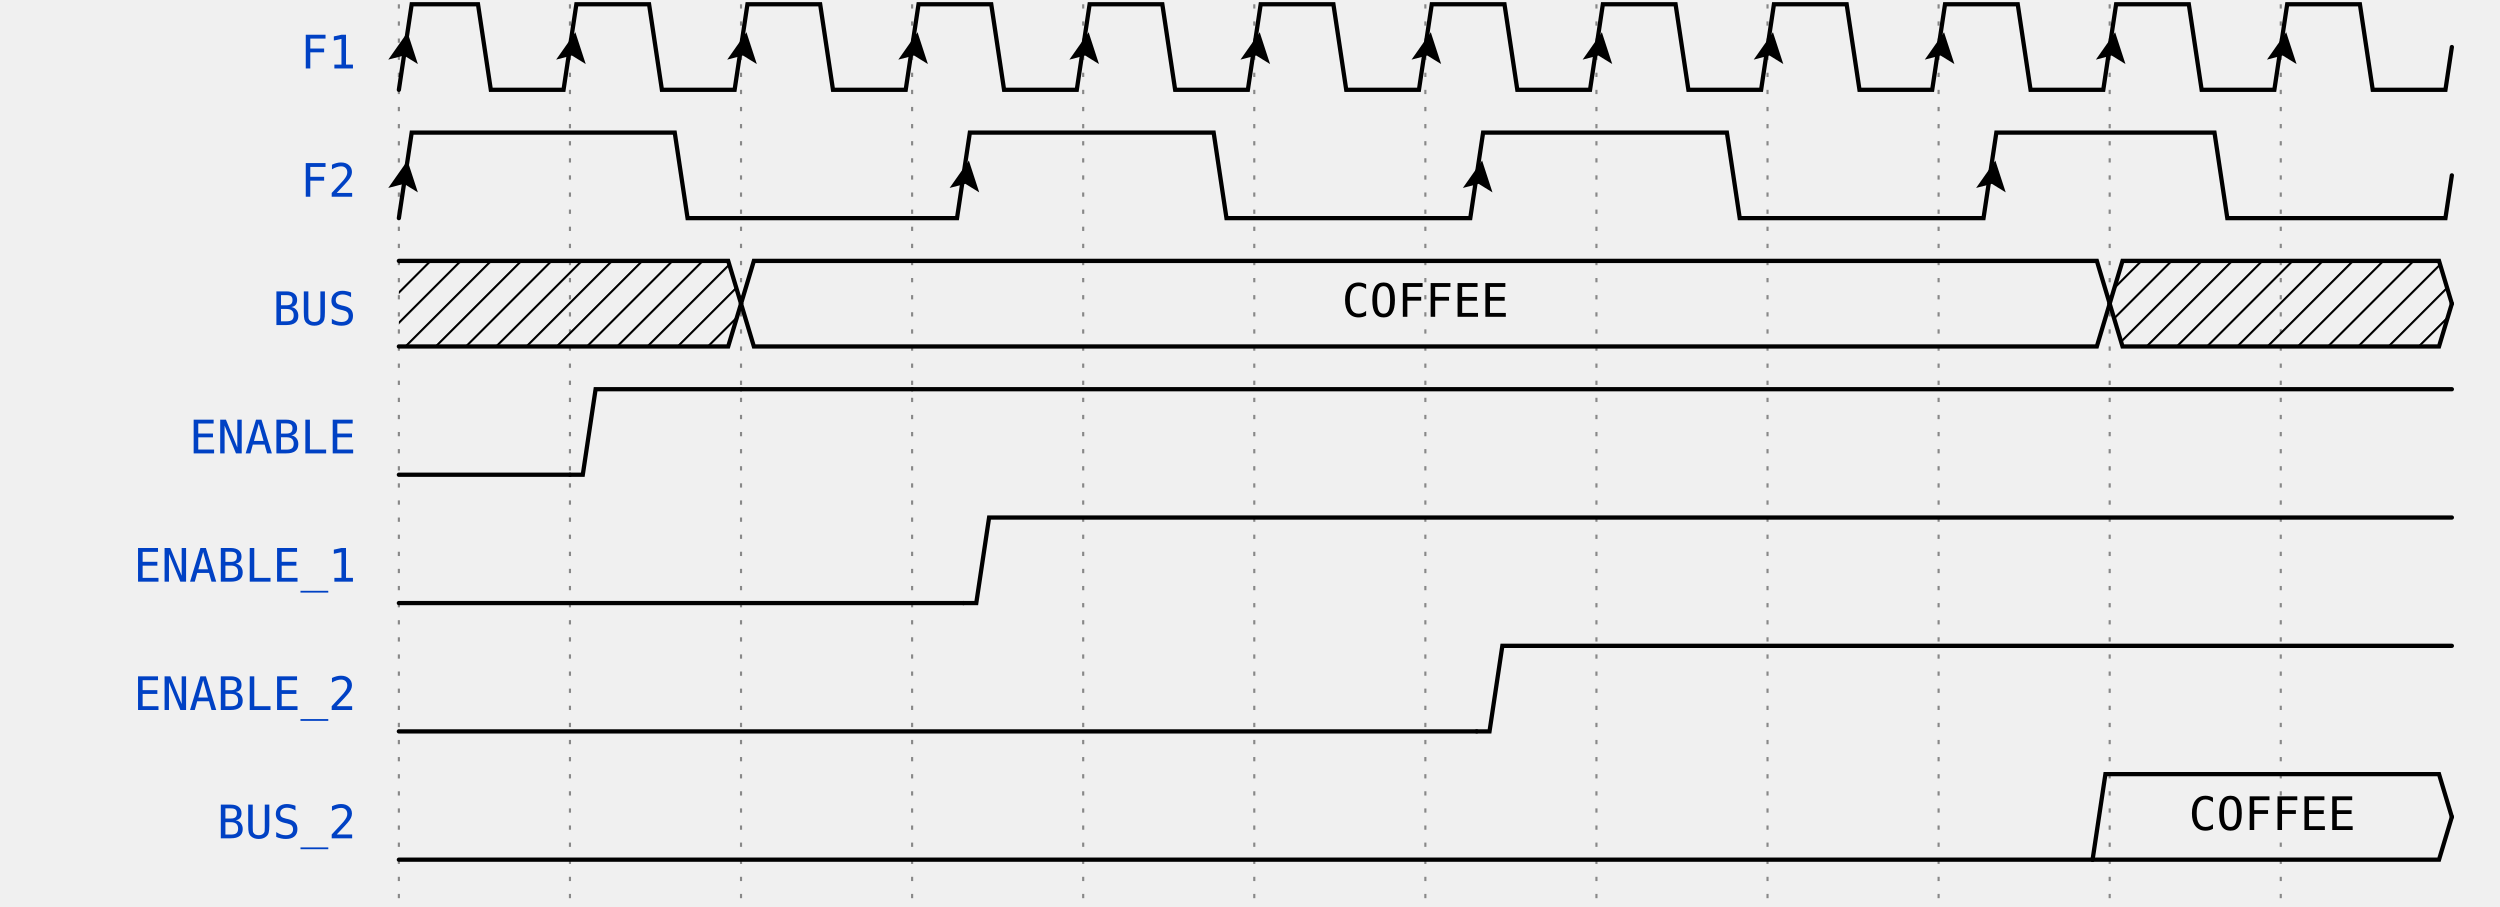
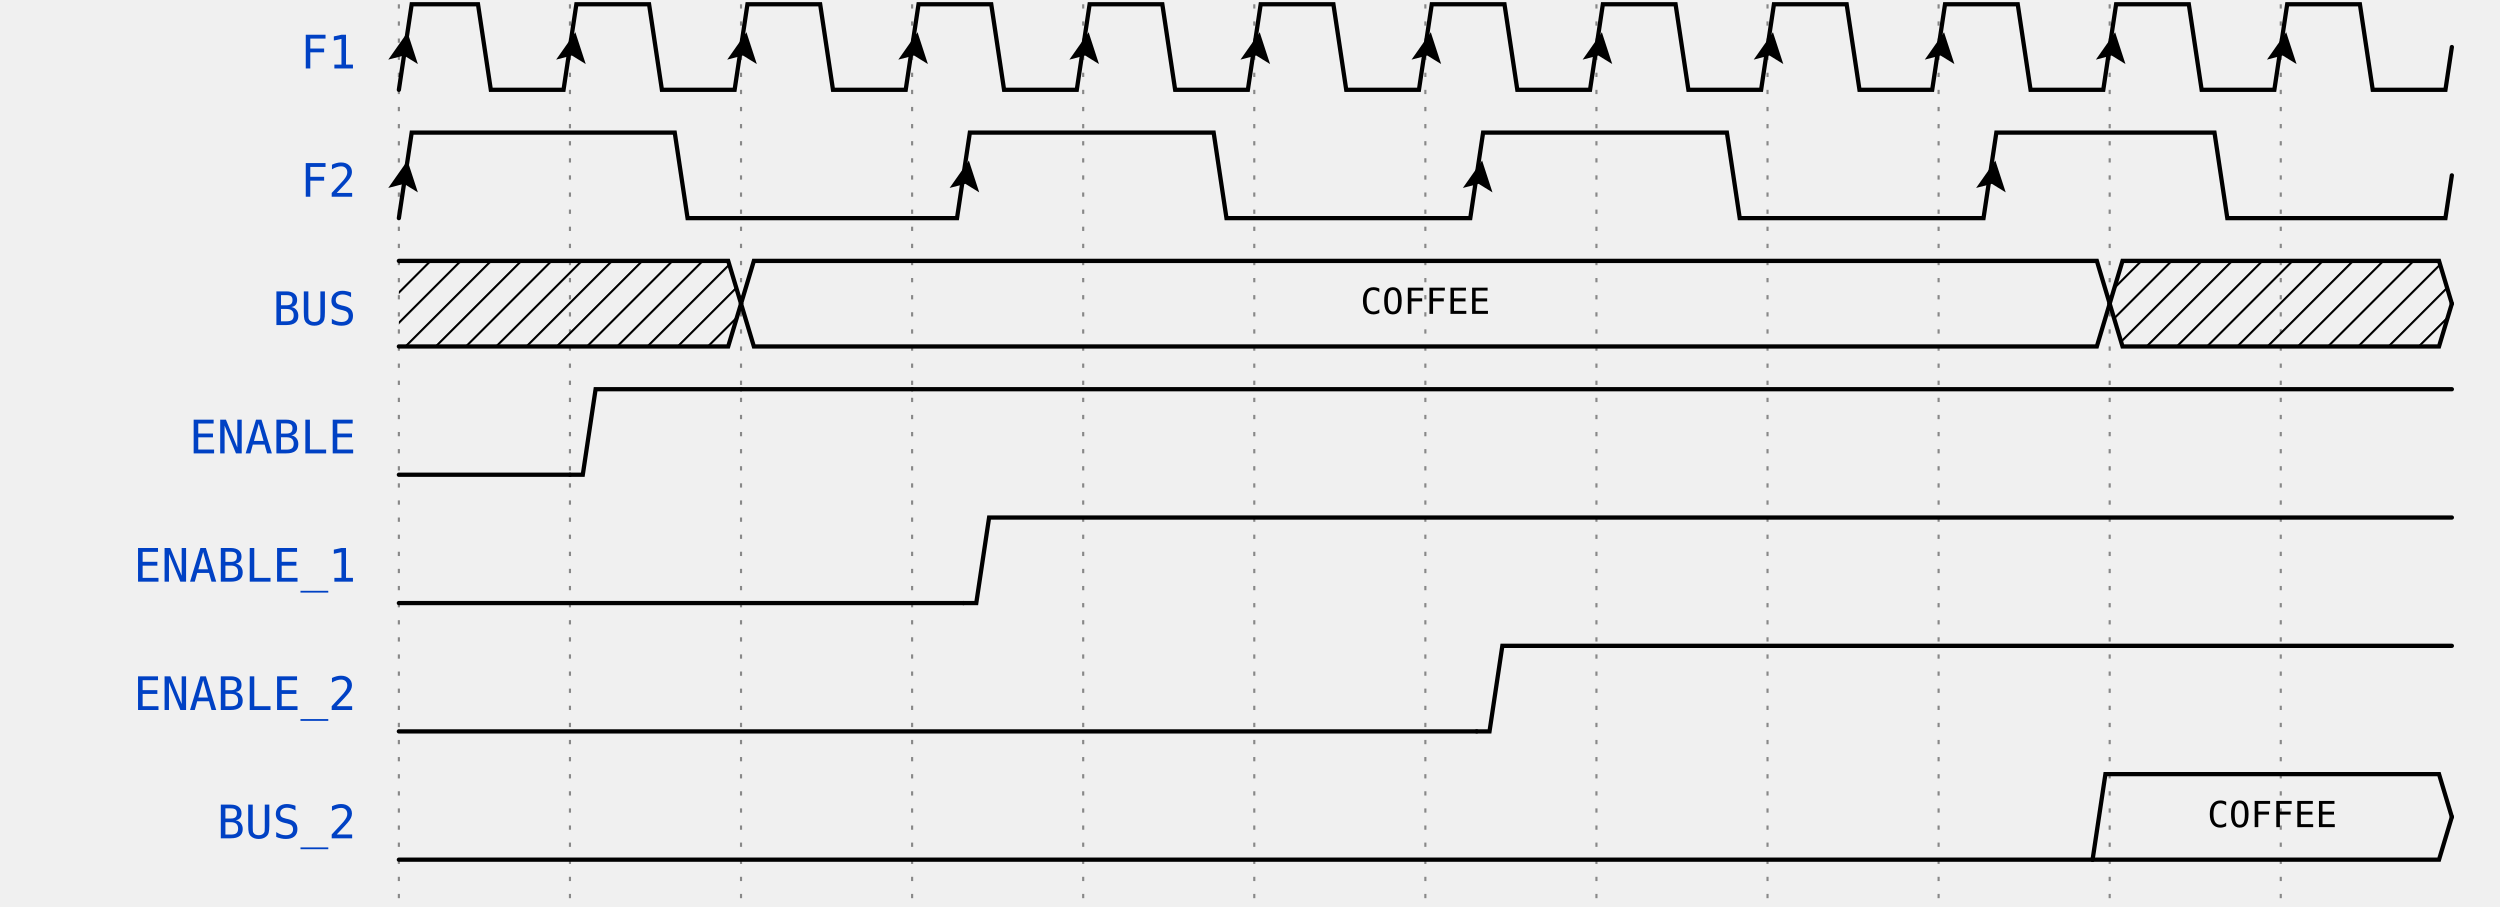
<svg xmlns="http://www.w3.org/2000/svg" width="579" height="210.0" viewBox="-1 -1 580 212.0" overflow="hidden">
  <style>
- text{font-size:0.9em;
+ .text, text{font-size:0.9em;
+     font-style:normal;
+     font-variant:normal;
+     font-weight:500;
+     font-stretch:normal;
+     text-align:center;
+     fill-opacity:1;
+     font-family:fira mono, droid sans mono, monospace;}
+ .data{font-size:0.7em;
    font-style:normal;
    font-variant:normal;
    font-weight:500;
    font-stretch:normal;
    text-align:center;
    fill-opacity:1;
    font-family:fira mono, droid sans mono, monospace;}
.muted{fill:#aaa}
.warning{fill:#f6b900}
.error{fill:#f60000}
.info, .title{fill:#0041c4}
.success{fill:#00ab00}
.attr{font-size:9px;}
.h1{font-size:18.31px;font-weight:bold}
.border{stroke-width: 1.25px; stroke: #000}
.h2{font-size:14.65px;font-weight:bold}
.h3{font-size:11.72px;font-weight:bold}
.h4{font-size:9.38px;font-weight:bold}
.h5{font-size:7.50px;font-weight:bold}
.h6{font-size:6px;font-weight:bold}
- .s0, .s1, .path{fill:none;
+ .path{fill:none;
    stroke:#000;
    stroke-width:1;
    stroke-linecap:round;
    stroke-linejoin:miter;
    stroke-miterlimit:4;
    stroke-opacity:1;
    stroke-dasharray:none}
.stripe{fill:none;
    stroke:#000;
    stroke-width:0.5;
    stroke-linecap:round;
    stroke-linejoin:miter;
    stroke-miterlimit:4;
    stroke-opacity:1;
    stroke-dasharray:none}
+ .hash{fill:url(#diagonalHatch);}
.arrow{fill:#000000;fill-opacity:1;stroke:none}
.hide{fill:#ffffff;fill-opacity:1;stroke:2}
- .s3 &gt; polygon {fill:#ffffb4;fill-opacity:1,stroke:none}
- .s4 &gt; polygon {fill:#ffe0b9;fill-opacity:1,stroke:none}
- .s5 &gt; polygon {fill:#b9e0ff;fill-opacity:1,stroke:none}
+ .s2-polygon {fill:none;fill-opacity:0;stroke:none}
+ .s3-polygon {fill:#ffffb4;fill-opacity:1;stroke:none}
+ .s4-polygon {fill:#ffe0b9;fill-opacity:1;stroke:none}
+ .s5-polygon {fill:#b9e0ff;fill-opacity:1;stroke:none}
.tick {stroke: rgb(136, 136, 136); stroke-width: 0.5; stroke-dasharray: 1,3;}
.edge {fill:none;stroke:#00F;stroke-width:1}
- .edge-arrowhead {fill:none;stroke:#00F;stroke-width:1;marker-start:url(#arrow); overflow:visible;}
- .edge-arrowtail {fill:none;stroke:#00F;stroke-width:1;marker-end:url(#arrow); overflow:visible;}
- .edge + text, .edge-arrowhead + text, .edge-arrowtail + text {font-size:0.625em; filter: url(#solid); transform: translate(0, 2.5px);}
+ .edge-background {fill:#ffffff;fill-opacity:1;stroke:2}
+ .edge-arrow{fill:#00F;fill-opacity:1;stroke:none}
+ .edge ~ text {font-size:0.625em; transform: translate(0, 2.5px);}
</style>
  <defs>
    <pattern id="diagonalHatch" width="5" height="5" patternTransform="rotate(45 0 0)" patternUnits="userSpaceOnUse">
      <line x1="0" y1="0" x2="0" y2="5" style="stroke:black; stroke-width:1" />
    </pattern>
    <marker id="arrow" viewBox="0 0 10 10" refX="10" refY="5" markerWidth="7" markerHeight="7" markerUnits="userSpaceOnUse" orient="auto-start-reverse" style="fill:#00F;">
      <path d="M 0 0 L 10 5 L 0 10 z" />
    </marker>
    <filter x="0" y="0" width="1" height="1" id="solid">
      <feFlood flood-color="white" />
      <feComposite in="SourceGraphic" />
    </filter>
  </defs>
  <g id="a">
    <g id="ticks_1" transform="translate(90, 0)">
      <path d="M0,0 L0,210.0" class="tick" />
      <path d="M40,0 L40,210.0" class="tick" />
      <path d="M80,0 L80,210.0" class="tick" />
      <path d="M120,0 L120,210.0" class="tick" />
      <path d="M160,0 L160,210.0" class="tick" />
      <path d="M200,0 L200,210.0" class="tick" />
      <path d="M240,0 L240,210.0" class="tick" />
      <path d="M280,0 L280,210.0" class="tick" />
      <path d="M320,0 L320,210.0" class="tick" />
      <path d="M360,0 L360,210.0" class="tick" />
      <path d="M400,0 L400,210.0" class="tick" />
      <path d="M440,0 L440,210.0" class="tick" />
    </g>
    <g id="F1" transform="translate(90, 0)">
      <text x="-10" y="15" text-anchor="end" xml:space="preserve" class="title">F1</text>
      <g data-symbol="BRICKS.Pclk" transform="translate(0, 0)" class="s2">
        <path d="M0,20 L3.0,0 L18.5,0 L21.5,20 L38.5,20 L40,10.0" class="path" />
        <path d="M 0 0 L 3.5 7 L 7 0 L 3.5 1.5z" transform="translate(-2.0, 6.5) rotate(-171.4692, 3.5, 3.5)" class="arrow" />
      </g>
      <g data-symbol="BRICKS.Pclk" transform="translate(40, 0)" class="s2">
        <path d="M0,10.0 L1.5,0 L18.5,0 L21.5,20 L38.5,20 L40,10.0" class="path" />
        <path d="M 0 0 L 3.5 7 L 7 0 L 3.5 1.5z" transform="translate(-2.75, 6.5) rotate(-171.4692, 3.5, 3.5)" class="arrow" />
      </g>
      <g data-symbol="BRICKS.Pclk" transform="translate(80, 0)" class="s2">
        <path d="M0,10.0 L1.5,0 L18.5,0 L21.5,20 L38.5,20 L40,10.0" class="path" />
        <path d="M 0 0 L 3.5 7 L 7 0 L 3.5 1.5z" transform="translate(-2.75, 6.5) rotate(-171.4692, 3.5, 3.5)" class="arrow" />
      </g>
      <g data-symbol="BRICKS.Pclk" transform="translate(120, 0)" class="s2">
        <path d="M0,10.0 L1.5,0 L18.5,0 L21.5,20 L38.5,20 L40,10.0" class="path" />
        <path d="M 0 0 L 3.5 7 L 7 0 L 3.5 1.5z" transform="translate(-2.75, 6.5) rotate(-171.4692, 3.5, 3.5)" class="arrow" />
      </g>
      <g data-symbol="BRICKS.Pclk" transform="translate(160, 0)" class="s2">
        <path d="M0,10.0 L1.5,0 L18.5,0 L21.5,20 L38.5,20 L40,10.0" class="path" />
        <path d="M 0 0 L 3.5 7 L 7 0 L 3.5 1.5z" transform="translate(-2.75, 6.5) rotate(-171.4692, 3.5, 3.5)" class="arrow" />
      </g>
      <g data-symbol="BRICKS.Pclk" transform="translate(200, 0)" class="s2">
        <path d="M0,10.0 L1.5,0 L18.5,0 L21.5,20 L38.5,20 L40,10.0" class="path" />
        <path d="M 0 0 L 3.5 7 L 7 0 L 3.5 1.5z" transform="translate(-2.75, 6.5) rotate(-171.4692, 3.5, 3.5)" class="arrow" />
      </g>
      <g data-symbol="BRICKS.Pclk" transform="translate(240, 0)" class="s2">
        <path d="M0,10.0 L1.5,0 L18.5,0 L21.5,20 L38.5,20 L40,10.0" class="path" />
        <path d="M 0 0 L 3.5 7 L 7 0 L 3.5 1.5z" transform="translate(-2.75, 6.5) rotate(-171.4692, 3.5, 3.5)" class="arrow" />
      </g>
      <g data-symbol="BRICKS.Pclk" transform="translate(280, 0)" class="s2">
        <path d="M0,10.0 L1.5,0 L18.5,0 L21.5,20 L38.5,20 L40,10.0" class="path" />
        <path d="M 0 0 L 3.5 7 L 7 0 L 3.5 1.5z" transform="translate(-2.75, 6.5) rotate(-171.4692, 3.5, 3.5)" class="arrow" />
      </g>
      <g data-symbol="BRICKS.Pclk" transform="translate(320, 0)" class="s2">
        <path d="M0,10.0 L1.5,0 L18.5,0 L21.5,20 L38.5,20 L40,10.0" class="path" />
        <path d="M 0 0 L 3.5 7 L 7 0 L 3.5 1.5z" transform="translate(-2.75, 6.5) rotate(-171.4692, 3.5, 3.5)" class="arrow" />
      </g>
      <g data-symbol="BRICKS.Pclk" transform="translate(360, 0)" class="s2">
        <path d="M0,10.0 L1.5,0 L18.5,0 L21.5,20 L38.5,20 L40,10.0" class="path" />
        <path d="M 0 0 L 3.5 7 L 7 0 L 3.5 1.5z" transform="translate(-2.75, 6.5) rotate(-171.4692, 3.5, 3.5)" class="arrow" />
      </g>
      <g data-symbol="BRICKS.Pclk" transform="translate(400, 0)" class="s2">
        <path d="M0,10.0 L1.5,0 L18.5,0 L21.5,20 L38.5,20 L40,10.0" class="path" />
        <path d="M 0 0 L 3.5 7 L 7 0 L 3.5 1.5z" transform="translate(-2.75, 6.5) rotate(-171.4692, 3.5, 3.5)" class="arrow" />
      </g>
      <g data-symbol="BRICKS.Pclk" transform="translate(440, 0)" class="s2">
        <path d="M0,10.0 L1.5,0 L18.5,0 L21.5,20 L38.5,20 L40,10.0" class="path" />
        <path d="M 0 0 L 3.5 7 L 7 0 L 3.5 1.5z" transform="translate(-2.75, 6.5) rotate(-171.4692, 3.5, 3.5)" class="arrow" />
      </g>
    </g>
    <g id="F2" transform="translate(90, 30.0)">
      <text x="-10" y="15" text-anchor="end" xml:space="preserve" class="title">F2</text>
      <g data-symbol="BRICKS.Pclk" transform="translate(0, 0)" class="s2">
        <path d="M0,20 L3.0,0 L64.5,0 L67.5,20 L130.5,20 L132.0,10.0" class="path" />
        <path d="M 0 0 L 3.5 7 L 7 0 L 3.5 1.5z" transform="translate(-2.0, 6.5) rotate(-171.4692, 3.5, 3.5)" class="arrow" />
      </g>
      <g data-symbol="BRICKS.Pclk" transform="translate(132.0, 0)" class="s2">
        <path d="M0,10.0 L1.5,0 L58.5,0 L61.5,20 L118.5,20 L120,10.0" class="path" />
        <path d="M 0 0 L 3.5 7 L 7 0 L 3.5 1.5z" transform="translate(-2.75, 6.5) rotate(-171.4692, 3.5, 3.5)" class="arrow" />
      </g>
      <g data-symbol="BRICKS.Pclk" transform="translate(252.0, 0)" class="s2">
        <path d="M0,10.0 L1.5,0 L58.5,0 L61.5,20 L118.5,20 L120,10.0" class="path" />
        <path d="M 0 0 L 3.5 7 L 7 0 L 3.5 1.5z" transform="translate(-2.75, 6.5) rotate(-171.4692, 3.5, 3.5)" class="arrow" />
      </g>
      <g data-symbol="BRICKS.Pclk" transform="translate(372.0, 0)" class="s2">
        <path d="M0,10.0 L1.5,0 L52.5,0 L55.5,20 L106.5,20 L108.0,10.0" class="path" />
        <path d="M 0 0 L 3.5 7 L 7 0 L 3.5 1.5z" transform="translate(-2.75, 6.5) rotate(-171.4692, 3.5, 3.5)" class="arrow" />
      </g>
    </g>
    <g id="BUS" transform="translate(90, 60.0)">
      <text x="-10" y="15" text-anchor="end" xml:space="preserve" class="title">BUS</text>
      <g data-symbol="BRICKS.x" transform="translate(0, 0)" class="s2">
-         <polygon points="0,0 3,0 77,0 80,10.0 77,20 3,20 0,20 " fill="url(#diagonalHatch)" />
+         <polygon points="0,0 3,0 77,0 80,10.0 77,20 3,20 0,20 " class="hash" />
        <path d="M0,0 L3,0 L77,0 L80,10.0" class="path" />
        <path d="M0,20 L3,20 L77,20 L80,10.0" class="path" />
      </g>
      <g data-symbol="BRICKS.data" transform="translate(80, 0)" class="s2">
-         <polygon points="0,10.0 3,0 317,0 320,10.0 317,20 3,20 0,10.0 " fill="none" />
+         <polygon points="0,10.0 3,0 317,0 320,10.0 317,20 3,20 0,10.0 " class="s2-polygon" />
        <path d="M0,10.0 L3,0 L317,0 L320,10.0" class="path" />
        <path d="M0,10.0 L3,20 L317,20 L320,10.0" class="path" />
-         <text x="160.0" y="10.0" text-anchor="middle" dominant-baseline="middle" alignment-baseline="central">COFFEE</text>
+         <text x="160.0" y="10.0" text-anchor="middle" dominant-baseline="middle" alignment-baseline="central" class="data">COFFEE</text>
      </g>
      <g data-symbol="BRICKS.x" transform="translate(400, 0)" class="s2">
-         <polygon points="0,10.0 3,0 77,0 80,10.0 77,20 3,20 0,10.0 " fill="url(#diagonalHatch)" />
+         <polygon points="0,10.0 3,0 77,0 80,10.0 77,20 3,20 0,10.0 " class="hash" />
        <path d="M0,10.0 L3,0 L77,0 L80,10.0" class="path" />
        <path d="M0,10.0 L3,20 L77,20 L80,10.0" class="path" />
      </g>
    </g>
    <g id="ENABLE" transform="translate(90, 90.0)">
      <text x="-10" y="15" text-anchor="end" xml:space="preserve" class="title">ENABLE</text>
      <g data-symbol="BRICKS.zero" transform="translate(0, 0)" class="s2">
        <path d="M0,20 L3,20 L6,20 L40,20" class="path" />
      </g>
      <g data-symbol="BRICKS.one" transform="translate(40, 0)" class="s2">
        <path d="M0,20 L3,20 L6,0 L40,0" class="path" />
      </g>
      <g data-symbol="BRICKS.one" transform="translate(80, 0)" class="s2">
        <path d="M0,0 L3,0 L6,0 L40,0" class="path" />
      </g>
      <g data-symbol="BRICKS.one" transform="translate(120, 0)" class="s2">
        <path d="M0,0 L3,0 L6,0 L360,0" class="path" />
      </g>
    </g>
    <g id="ENABLE_1" transform="translate(90, 120.0)">
      <text x="-10" y="15" text-anchor="end" xml:space="preserve" class="title">ENABLE_1</text>
      <g data-symbol="BRICKS.zero" transform="translate(0, 0)" class="s2">
        <path d="M0,20 L3,20 L6,20 L132.0,20" class="path" />
      </g>
      <g data-symbol="BRICKS.one" transform="translate(132.0, 0)" class="s2">
        <path d="M0,20 L3,20 L6,0 L348.0,0" class="path" />
      </g>
    </g>
    <g id="ENABLE_2" transform="translate(90, 150.0)">
      <text x="-10" y="15" text-anchor="end" xml:space="preserve" class="title">ENABLE_2</text>
      <g data-symbol="BRICKS.zero" transform="translate(0, 0)" class="s2">
        <path d="M0,20 L3,20 L6,20 L252.0,20" class="path" />
      </g>
      <g data-symbol="BRICKS.one" transform="translate(252.0, 0)" class="s2">
        <path d="M0,20 L3,20 L6,0 L228.0,0" class="path" />
      </g>
    </g>
    <g id="BUS_2" transform="translate(90, 180.0)">
      <text x="-10" y="15" text-anchor="end" xml:space="preserve" class="title">BUS_2</text>
      <g data-symbol="BRICKS.zero" transform="translate(0, 0)" class="s2">
        <path d="M0,20 L3,20 L6,20 L396.0,20" class="path" />
      </g>
      <g data-symbol="BRICKS.data" transform="translate(396.0, 0)" class="s2">
-         <polygon points="0,20 3,0 81.0,0 84.0,10.0 81.0,20 3,20 0,20 " fill="none" />
+         <polygon points="0,20 3,0 81.0,0 84.0,10.0 81.0,20 3,20 0,20 " class="s2-polygon" />
        <path d="M0,20 L3,0 L81.0,0 L84.0,10.0" class="path" />
        <path d="M0,20 L3,20 L81.0,20 L84.0,10.0" class="path" />
-         <text x="42.0" y="10.0" text-anchor="middle" dominant-baseline="middle" alignment-baseline="central">COFFEE</text>
+         <text x="42.0" y="10.0" text-anchor="middle" dominant-baseline="middle" alignment-baseline="central" class="data">COFFEE</text>
      </g>
    </g>
  </g>
  <g id="edge" transform="translate(90, 0)">
</g>
</svg>
